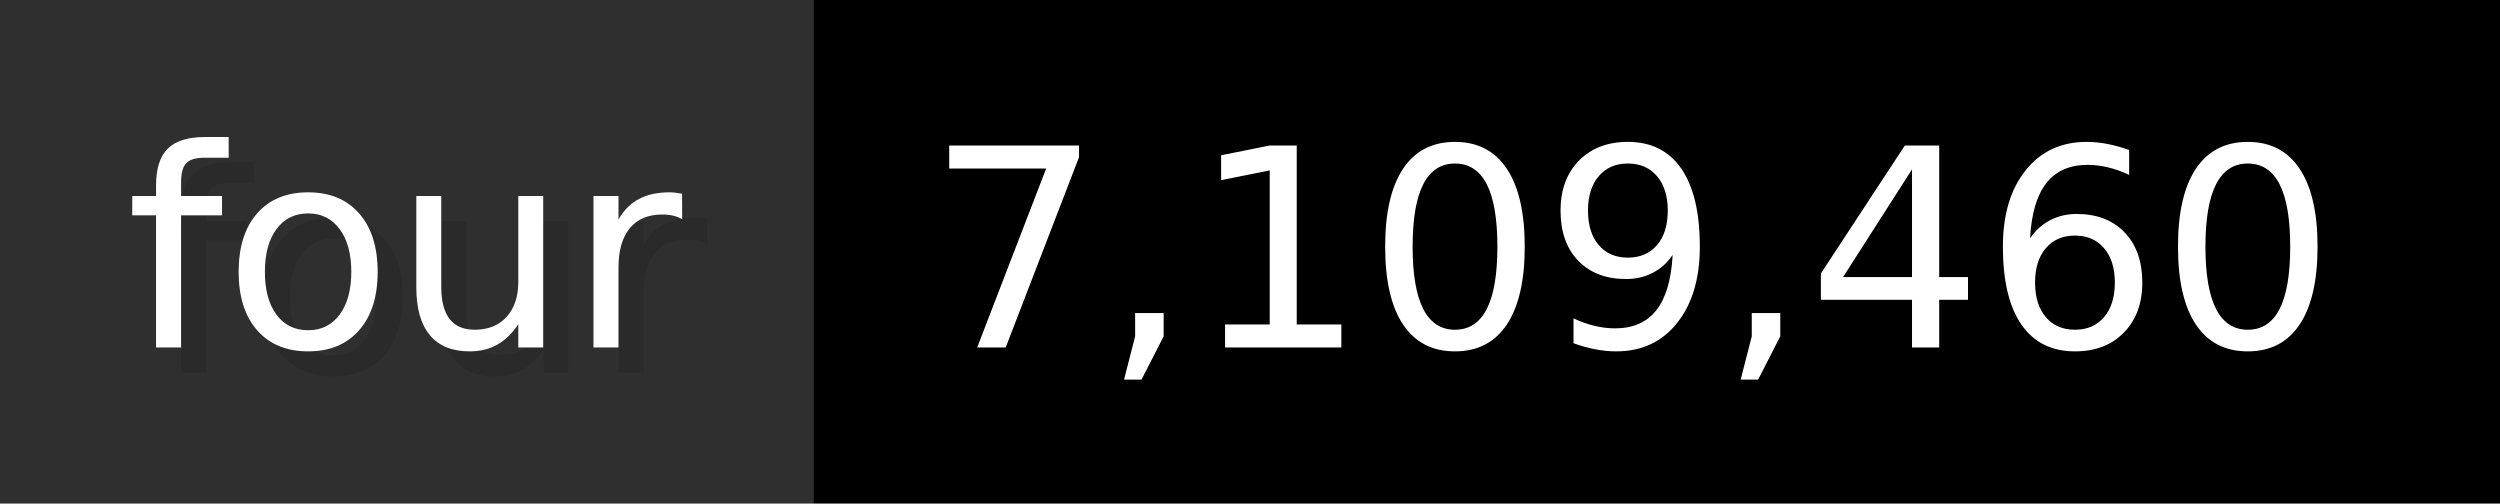
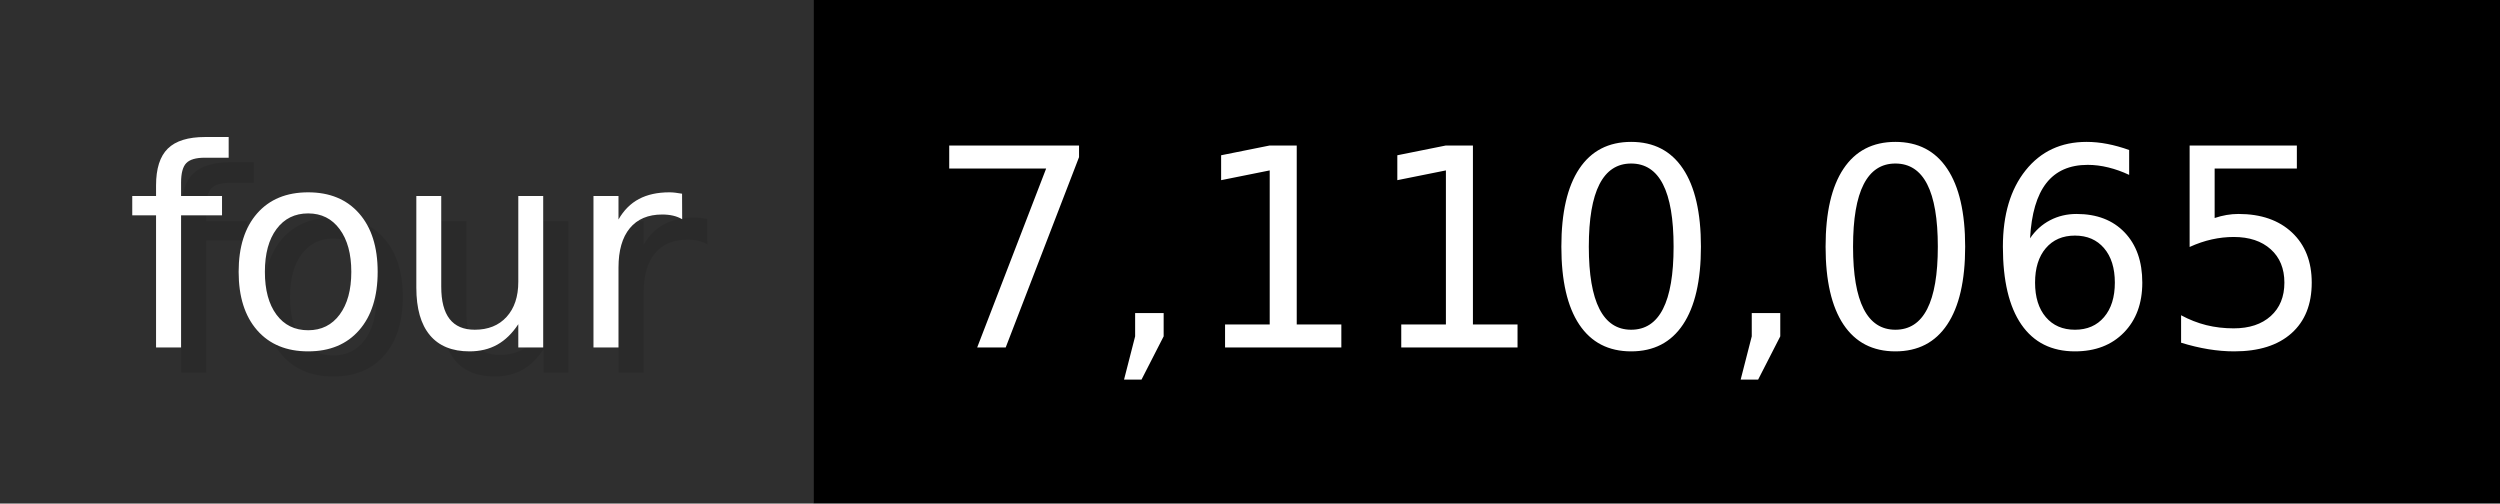
- <svg xmlns="http://www.w3.org/2000/svg" width="99.3" height="20" viewBox="0 0 993 200" role="img" aria-label="four: 7,109,460">
+ <svg xmlns="http://www.w3.org/2000/svg" width="99.3" height="20" viewBox="0 0 993 200" role="img" aria-label="four: 7,110,065">
  <g>
    <rect fill="#2F2F2F" width="323" height="200" />
    <rect fill="#" x="323" width="670" height="200" />
  </g>
  <g aria-hidden="true" fill="#fff" text-anchor="start" font-family="Verdana,DejaVu Sans,sans-serif" font-size="110">
    <text x="60" y="148" textLength="223" fill="#000" opacity="0.1">four</text>
    <text x="50" y="138" textLength="223">four</text>
-     <text x="378" y="148" textLength="570" fill="#000" opacity="0.1">7,109,460</text>
-     <text x="368" y="138" textLength="570">7,109,460</text>
+     <text x="378" y="148" textLength="570" fill="#000" opacity="0.1">7,110,065</text>
+     <text x="368" y="138" textLength="570">7,110,065</text>
  </g>
</svg>
